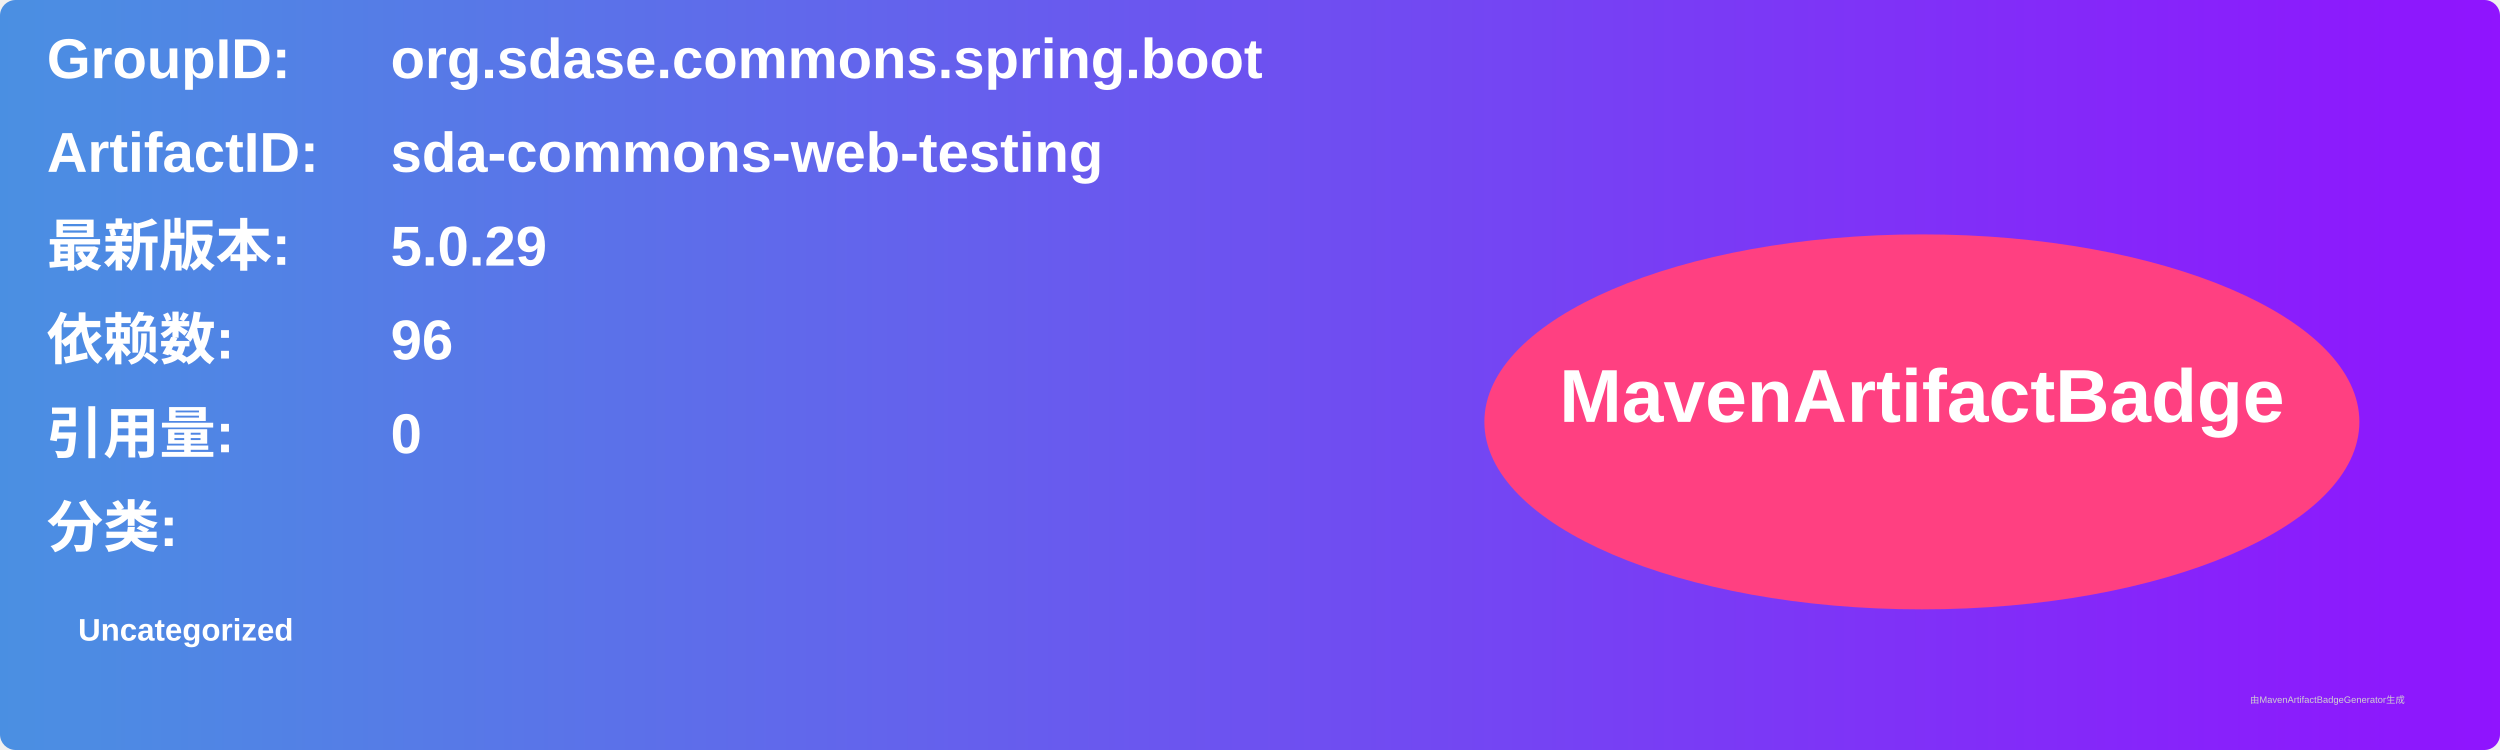
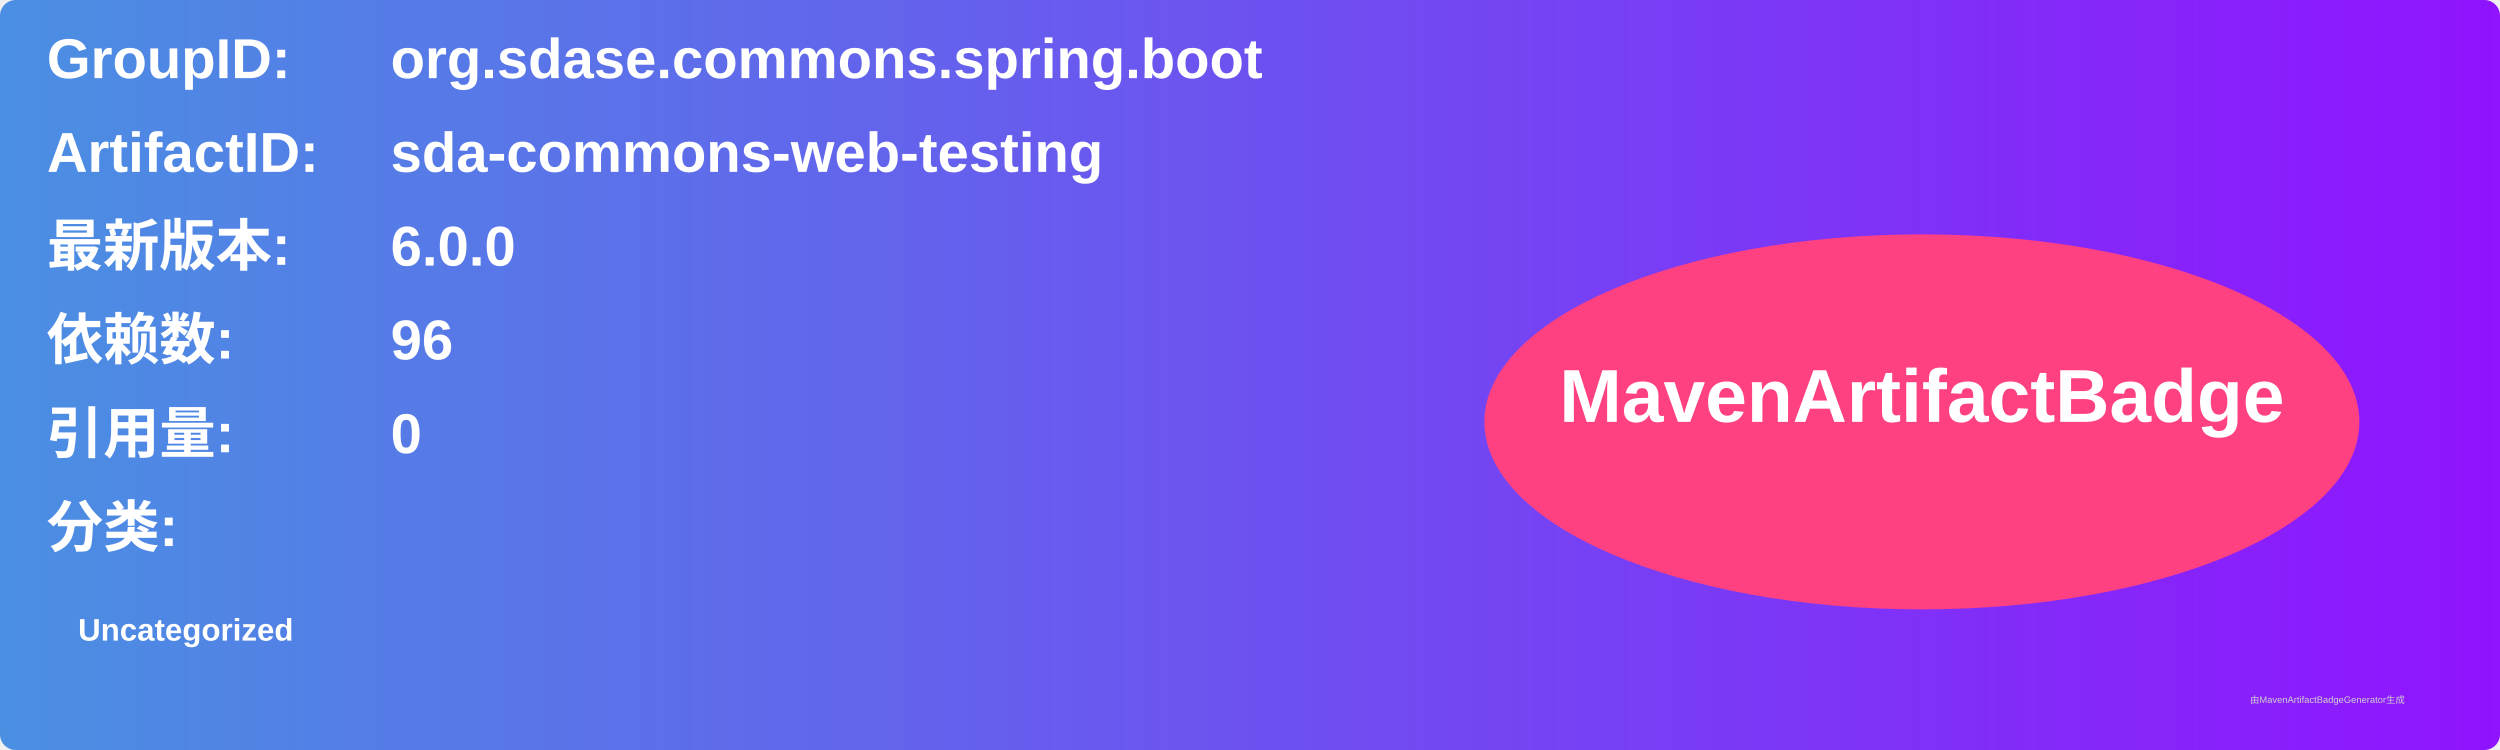
<svg xmlns="http://www.w3.org/2000/svg" width="800" height="240" viewBox="0 0 800 240">
  <linearGradient id="grad" x1="0%" y1="0%" x2="100%" y2="0%">
    <stop offset="0%" stop-color="#4a90e2" />
    <stop offset="100%" stop-color="#9013fe" />
  </linearGradient>
  <rect width="100%" height="100%" rx="5" ry="5" fill="url(#grad)" />
  <g transform="translate(15, 15)">
    <text x="0" y="10" font-family="Arial" font-size="18" fill="white" font-weight="bold" width="260">GroupID:</text>
    <text x="110" y="10" font-family="Arial" font-size="18" fill="white" font-weight="bold" width="460">org.sdase.commons.spring.boot</text>
    <text x="0" y="40" font-family="Arial" font-size="18" fill="white" font-weight="bold" width="260">ArtifactID:</text>
    <text x="110" y="40" font-family="Arial" font-size="18" fill="white" font-weight="bold" width="460">sda-commons-web-testing</text>
    <text x="0" y="70" font-family="Arial" font-size="18" fill="white" font-weight="bold">最新版本:</text>
    <text x="110" y="70" font-family="Arial" font-size="18" fill="white" font-weight="bold">
-       <tspan font-weight="bold">5.0.29</tspan>
+       <tspan font-weight="bold">6.0.0</tspan>
    </text>
    <text x="0" y="100" font-family="Arial" font-size="18" fill="white" font-weight="bold">依赖数: </text>
    <text x="110" y="100" font-family="Arial" font-size="18" fill="white">
      <tspan font-weight="bold">96</tspan>
    </text>
    <text x="0" y="130" font-family="Arial" font-size="18" fill="white" font-weight="bold">引用量: </text>
    <text x="110" y="130" font-family="Arial" font-size="18" fill="white">
      <tspan font-weight="bold">0</tspan>
    </text>
    <text x="0" y="160" font-family="Arial" font-size="18" fill="white" font-weight="bold">分类:</text>
    <text x="10" y="190" font-family="Arial" font-size="10" fill="white">
      <tspan font-weight="bold">Uncategorized</tspan>
    </text>
    <ellipse cx="600" cy="120" rx="140" ry="60" fill="#ff4081" />
    <text x="600" y="120" text-anchor="middle" font-family="Arial" font-size="24" fill="white" font-weight="bold">MavenArtifactBadge</text>
  </g>
  <text x="720" y="225" font-family="Arial" font-size="3" fill="#d0d0d0">由MavenArtifactBadgeGenerator生成</text>
</svg>
